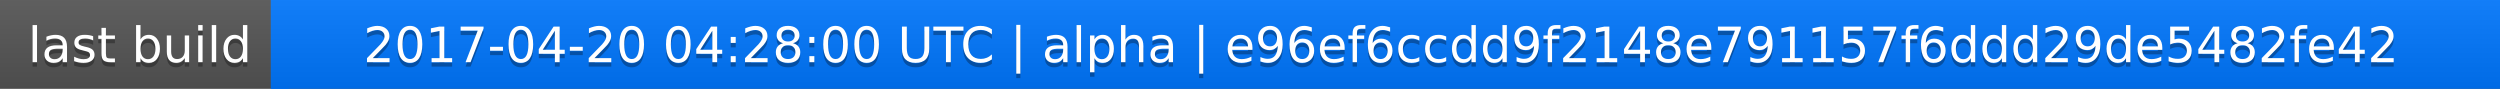
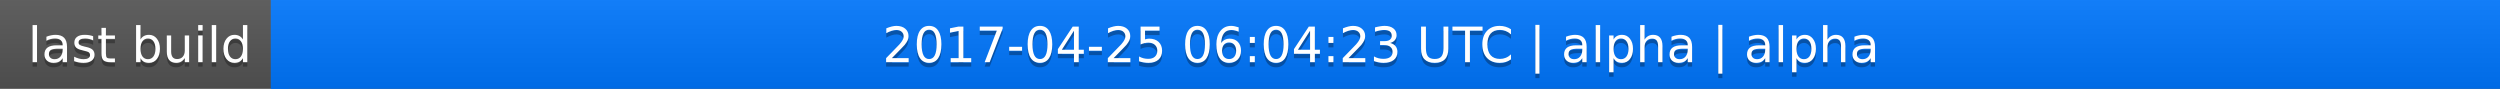
<svg xmlns="http://www.w3.org/2000/svg" width="563" height="20">
  <linearGradient id="a" x2="0" y2="100%">
    <stop offset="0" stop-color="#bbb" stop-opacity=".1" />
    <stop offset="1" stop-opacity=".1" />
  </linearGradient>
  <rect rx="0" width="563" height="20" fill="#555" />
  <rect rx="0" x="61" width="502" height="20" fill="#07f" />
  <path fill="#07f" d="M61 0h4v20h-4z" />
  <rect rx="0" width="563" height="20" fill="url(#a)" />
  <g fill="#fff" text-anchor="middle" font-family="DejaVu Sans,Verdana,Geneva,sans-serif" font-size="11">
    <text x="31.5" y="15" fill="#010101" fill-opacity=".3">last build</text>
    <text x="31.5" y="14">last build</text>
-     <text x="311" y="15" fill="#010101" fill-opacity=".3">2017-04-20 04:28:00 UTC | alpha | e96ef6ccdd9f2148e791157f6ddd29de5482fe42</text>
-     <text x="311" y="14">2017-04-20 04:28:00 UTC | alpha | e96ef6ccdd9f2148e791157f6ddd29de5482fe42</text>
+     <text x="311" y="15" fill="#010101" fill-opacity=".3">2017-04-25 06:04:23 UTC | alpha | alpha</text>
+     <text x="311" y="14">2017-04-25 06:04:23 UTC | alpha | alpha</text>
  </g>
</svg>
